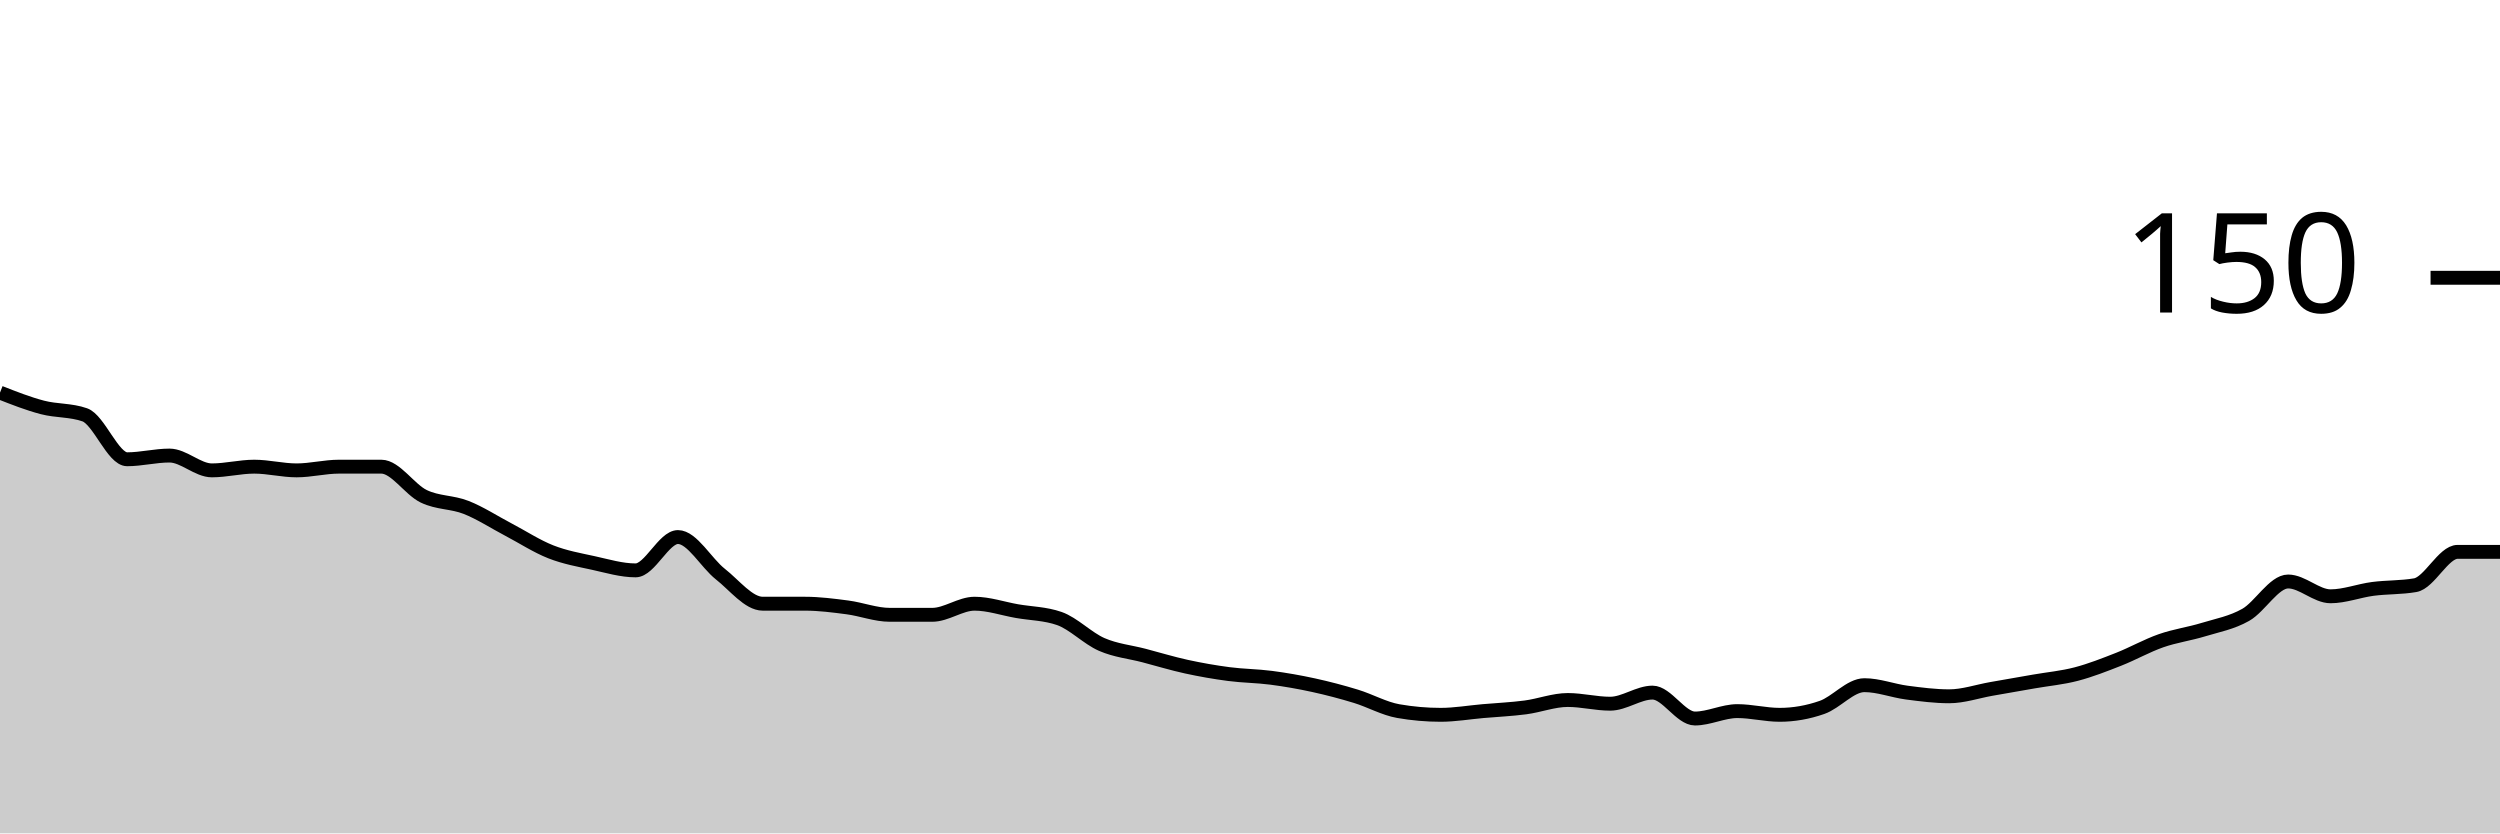
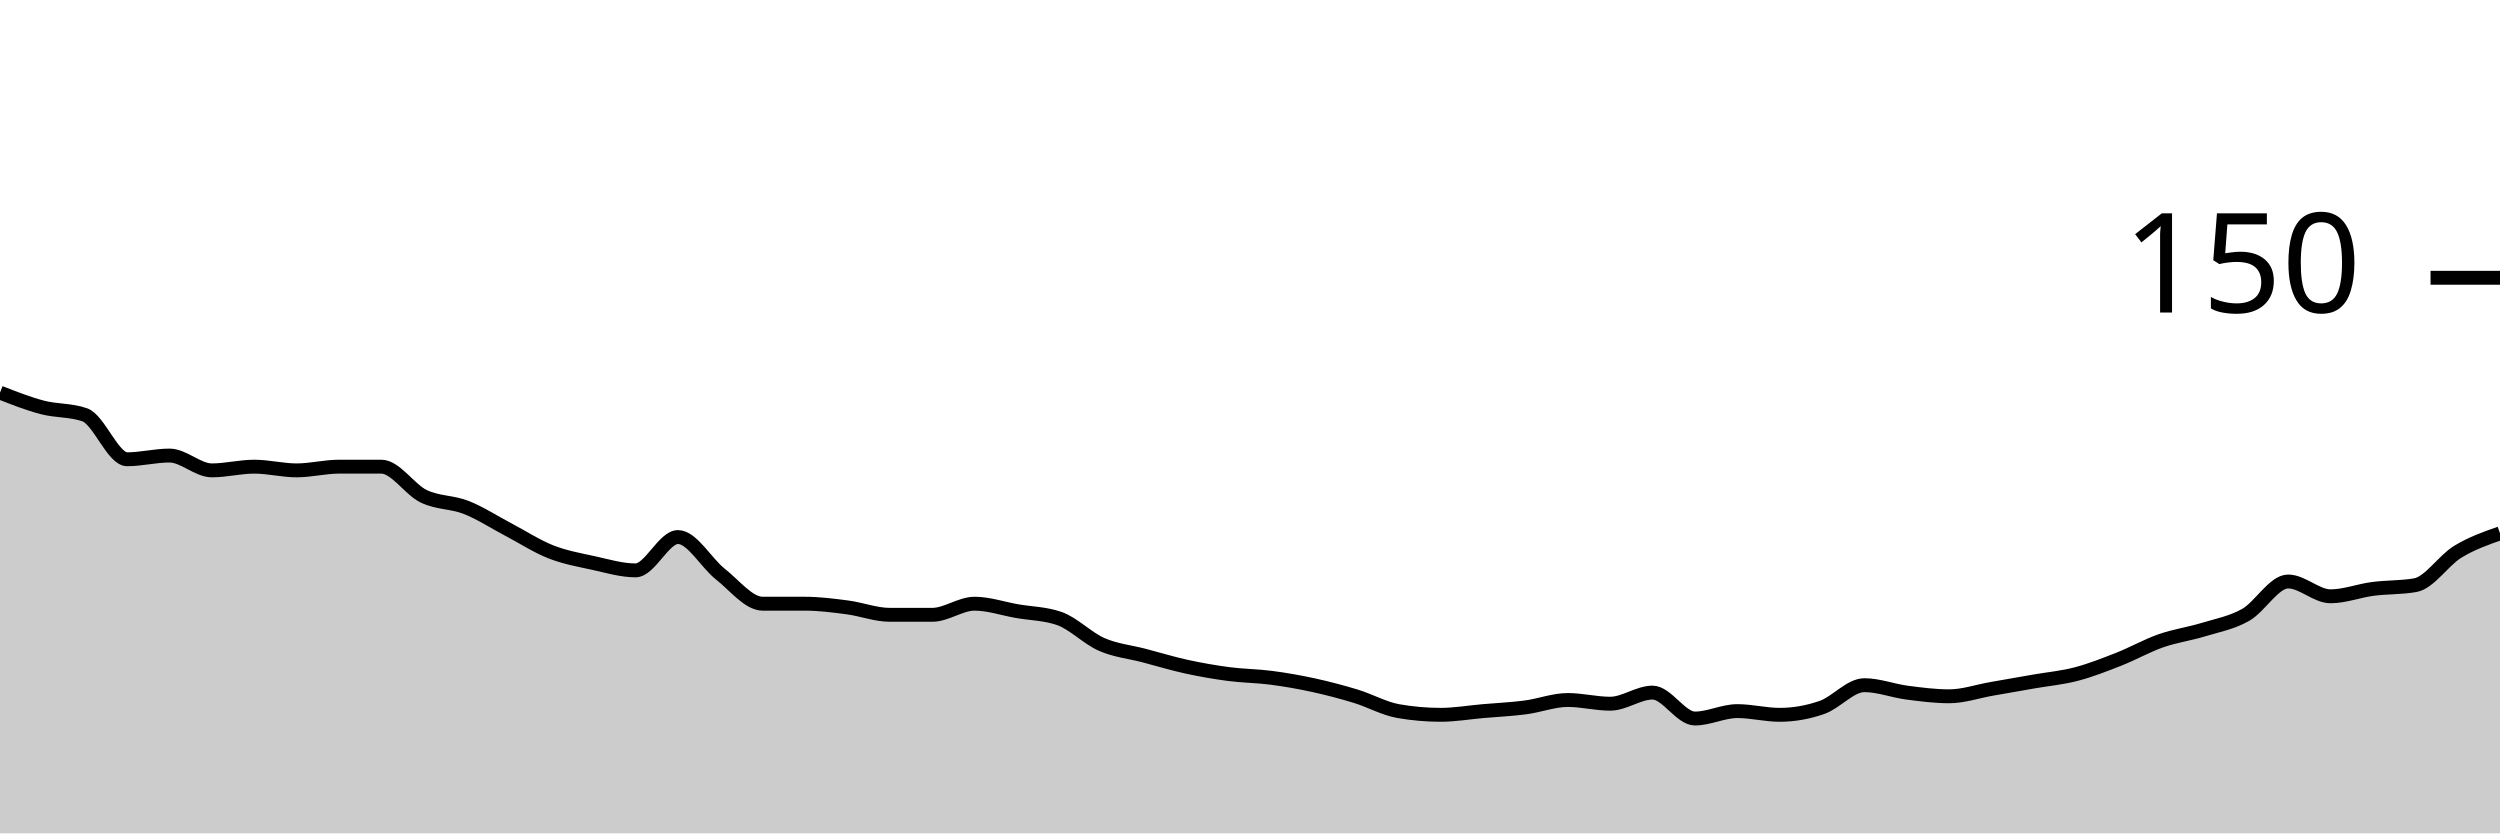
<svg xmlns="http://www.w3.org/2000/svg" viewBox="0 0 180 60">
  <g transform="translate(0,20)">
-     <path class="area" fill="rgba(0, 0, 0, 0.2)" d="M0,8.267C1.017,8.667,2.034,9.067,3.051,9.333C4.068,9.6,5.085,9.511,6.102,9.867C7.119,10.222,8.136,13.067,9.153,13.067C10.169,13.067,11.186,12.8,12.203,12.8C13.22,12.8,14.237,13.867,15.254,13.867C16.271,13.867,17.288,13.6,18.305,13.6C19.322,13.6,20.339,13.867,21.356,13.867C22.373,13.867,23.39,13.6,24.407,13.6C25.424,13.6,26.441,13.6,27.458,13.6C28.475,13.6,29.492,15.244,30.508,15.733C31.525,16.222,32.542,16.133,33.559,16.533C34.576,16.933,35.593,17.6,36.61,18.133C37.627,18.667,38.644,19.333,39.661,19.733C40.678,20.133,41.695,20.311,42.712,20.533C43.729,20.756,44.746,21.067,45.763,21.067C46.78,21.067,47.797,18.667,48.814,18.667C49.831,18.667,50.847,20.533,51.864,21.333C52.881,22.133,53.898,23.467,54.915,23.467C55.932,23.467,56.949,23.467,57.966,23.467C58.983,23.467,60,23.6,61.017,23.733C62.034,23.867,63.051,24.267,64.068,24.267C65.085,24.267,66.102,24.267,67.119,24.267C68.136,24.267,69.153,23.467,70.169,23.467C71.186,23.467,72.203,23.822,73.22,24C74.237,24.178,75.254,24.178,76.271,24.533C77.288,24.889,78.305,25.956,79.322,26.4C80.339,26.844,81.356,26.933,82.373,27.2C83.39,27.467,84.407,27.778,85.424,28C86.441,28.222,87.458,28.4,88.475,28.533C89.492,28.667,90.508,28.667,91.525,28.8C92.542,28.933,93.559,29.111,94.576,29.333C95.593,29.556,96.61,29.822,97.627,30.133C98.644,30.444,99.661,31.022,100.678,31.2C101.695,31.378,102.712,31.467,103.729,31.467C104.746,31.467,105.763,31.289,106.78,31.2C107.797,31.111,108.814,31.067,109.831,30.933C110.847,30.8,111.864,30.4,112.881,30.4C113.898,30.4,114.915,30.667,115.932,30.667C116.949,30.667,117.966,29.867,118.983,29.867C120,29.867,121.017,31.733,122.034,31.733C123.051,31.733,124.068,31.2,125.085,31.2C126.102,31.2,127.119,31.467,128.136,31.467C129.153,31.467,130.169,31.289,131.186,30.933C132.203,30.578,133.22,29.333,134.237,29.333C135.254,29.333,136.271,29.733,137.288,29.867C138.305,30,139.322,30.133,140.339,30.133C141.356,30.133,142.373,29.778,143.39,29.6C144.407,29.422,145.424,29.244,146.441,29.067C147.458,28.889,148.475,28.8,149.492,28.533C150.508,28.267,151.525,27.867,152.542,27.467C153.559,27.067,154.576,26.489,155.593,26.133C156.61,25.778,157.627,25.644,158.644,25.333C159.661,25.022,160.678,24.844,161.695,24.267C162.712,23.689,163.729,21.867,164.746,21.867C165.763,21.867,166.78,22.933,167.797,22.933C168.814,22.933,169.831,22.533,170.847,22.4C171.864,22.267,172.881,22.311,173.898,22.133C174.915,21.956,175.932,19.733,176.949,19.733C177.966,19.733,178.983,19.733,180,19.733L180,40C178.983,40,177.966,40,176.949,40C175.932,40,174.915,40,173.898,40C172.881,40,171.864,40,170.847,40C169.831,40,168.814,40,167.797,40C166.78,40,165.763,40,164.746,40C163.729,40,162.712,40,161.695,40C160.678,40,159.661,40,158.644,40C157.627,40,156.61,40,155.593,40C154.576,40,153.559,40,152.542,40C151.525,40,150.508,40,149.492,40C148.475,40,147.458,40,146.441,40C145.424,40,144.407,40,143.39,40C142.373,40,141.356,40,140.339,40C139.322,40,138.305,40,137.288,40C136.271,40,135.254,40,134.237,40C133.22,40,132.203,40,131.186,40C130.169,40,129.153,40,128.136,40C127.119,40,126.102,40,125.085,40C124.068,40,123.051,40,122.034,40C121.017,40,120,40,118.983,40C117.966,40,116.949,40,115.932,40C114.915,40,113.898,40,112.881,40C111.864,40,110.847,40,109.831,40C108.814,40,107.797,40,106.78,40C105.763,40,104.746,40,103.729,40C102.712,40,101.695,40,100.678,40C99.661,40,98.644,40,97.627,40C96.61,40,95.593,40,94.576,40C93.559,40,92.542,40,91.525,40C90.508,40,89.492,40,88.475,40C87.458,40,86.441,40,85.424,40C84.407,40,83.39,40,82.373,40C81.356,40,80.339,40,79.322,40C78.305,40,77.288,40,76.271,40C75.254,40,74.237,40,73.22,40C72.203,40,71.186,40,70.169,40C69.153,40,68.136,40,67.119,40C66.102,40,65.085,40,64.068,40C63.051,40,62.034,40,61.017,40C60,40,58.983,40,57.966,40C56.949,40,55.932,40,54.915,40C53.898,40,52.881,40,51.864,40C50.847,40,49.831,40,48.814,40C47.797,40,46.78,40,45.763,40C44.746,40,43.729,40,42.712,40C41.695,40,40.678,40,39.661,40C38.644,40,37.627,40,36.61,40C35.593,40,34.576,40,33.559,40C32.542,40,31.525,40,30.508,40C29.492,40,28.475,40,27.458,40C26.441,40,25.424,40,24.407,40C23.39,40,22.373,40,21.356,40C20.339,40,19.322,40,18.305,40C17.288,40,16.271,40,15.254,40C14.237,40,13.22,40,12.203,40C11.186,40,10.169,40,9.153,40C8.136,40,7.119,40,6.102,40C5.085,40,4.068,40,3.051,40C2.034,40,1.017,40,0,40Z" />
-     <path class="line" stroke="black" fill="none" d="M0,8.267C1.017,8.667,2.034,9.067,3.051,9.333C4.068,9.6,5.085,9.511,6.102,9.867C7.119,10.222,8.136,13.067,9.153,13.067C10.169,13.067,11.186,12.8,12.203,12.8C13.22,12.8,14.237,13.867,15.254,13.867C16.271,13.867,17.288,13.6,18.305,13.6C19.322,13.6,20.339,13.867,21.356,13.867C22.373,13.867,23.39,13.6,24.407,13.6C25.424,13.6,26.441,13.6,27.458,13.6C28.475,13.6,29.492,15.244,30.508,15.733C31.525,16.222,32.542,16.133,33.559,16.533C34.576,16.933,35.593,17.6,36.61,18.133C37.627,18.667,38.644,19.333,39.661,19.733C40.678,20.133,41.695,20.311,42.712,20.533C43.729,20.756,44.746,21.067,45.763,21.067C46.78,21.067,47.797,18.667,48.814,18.667C49.831,18.667,50.847,20.533,51.864,21.333C52.881,22.133,53.898,23.467,54.915,23.467C55.932,23.467,56.949,23.467,57.966,23.467C58.983,23.467,60,23.6,61.017,23.733C62.034,23.867,63.051,24.267,64.068,24.267C65.085,24.267,66.102,24.267,67.119,24.267C68.136,24.267,69.153,23.467,70.169,23.467C71.186,23.467,72.203,23.822,73.22,24C74.237,24.178,75.254,24.178,76.271,24.533C77.288,24.889,78.305,25.956,79.322,26.4C80.339,26.844,81.356,26.933,82.373,27.2C83.39,27.467,84.407,27.778,85.424,28C86.441,28.222,87.458,28.4,88.475,28.533C89.492,28.667,90.508,28.667,91.525,28.8C92.542,28.933,93.559,29.111,94.576,29.333C95.593,29.556,96.61,29.822,97.627,30.133C98.644,30.444,99.661,31.022,100.678,31.2C101.695,31.378,102.712,31.467,103.729,31.467C104.746,31.467,105.763,31.289,106.78,31.2C107.797,31.111,108.814,31.067,109.831,30.933C110.847,30.8,111.864,30.4,112.881,30.4C113.898,30.4,114.915,30.667,115.932,30.667C116.949,30.667,117.966,29.867,118.983,29.867C120,29.867,121.017,31.733,122.034,31.733C123.051,31.733,124.068,31.2,125.085,31.2C126.102,31.2,127.119,31.467,128.136,31.467C129.153,31.467,130.169,31.289,131.186,30.933C132.203,30.578,133.22,29.333,134.237,29.333C135.254,29.333,136.271,29.733,137.288,29.867C138.305,30,139.322,30.133,140.339,30.133C141.356,30.133,142.373,29.778,143.39,29.6C144.407,29.422,145.424,29.244,146.441,29.067C147.458,28.889,148.475,28.8,149.492,28.533C150.508,28.267,151.525,27.867,152.542,27.467C153.559,27.067,154.576,26.489,155.593,26.133C156.61,25.778,157.627,25.644,158.644,25.333C159.661,25.022,160.678,24.844,161.695,24.267C162.712,23.689,163.729,21.867,164.746,21.867C165.763,21.867,166.78,22.933,167.797,22.933C168.814,22.933,169.831,22.533,170.847,22.4C171.864,22.267,172.881,22.311,173.898,22.133C174.915,21.956,175.932,19.733,176.949,19.733C177.966,19.733,178.983,19.733,180,19.733" />
+     <path class="area" fill="rgba(0, 0, 0, 0.2)" d="M0,8.267C1.017,8.667,2.034,9.067,3.051,9.333C4.068,9.6,5.085,9.511,6.102,9.867C7.119,10.222,8.136,13.067,9.153,13.067C10.169,13.067,11.186,12.8,12.203,12.8C13.22,12.8,14.237,13.867,15.254,13.867C16.271,13.867,17.288,13.6,18.305,13.6C19.322,13.6,20.339,13.867,21.356,13.867C22.373,13.867,23.39,13.6,24.407,13.6C25.424,13.6,26.441,13.6,27.458,13.6C28.475,13.6,29.492,15.244,30.508,15.733C31.525,16.222,32.542,16.133,33.559,16.533C34.576,16.933,35.593,17.6,36.61,18.133C37.627,18.667,38.644,19.333,39.661,19.733C40.678,20.133,41.695,20.311,42.712,20.533C43.729,20.756,44.746,21.067,45.763,21.067C46.78,21.067,47.797,18.667,48.814,18.667C49.831,18.667,50.847,20.533,51.864,21.333C52.881,22.133,53.898,23.467,54.915,23.467C55.932,23.467,56.949,23.467,57.966,23.467C58.983,23.467,60,23.6,61.017,23.733C62.034,23.867,63.051,24.267,64.068,24.267C65.085,24.267,66.102,24.267,67.119,24.267C68.136,24.267,69.153,23.467,70.169,23.467C71.186,23.467,72.203,23.822,73.22,24C74.237,24.178,75.254,24.178,76.271,24.533C77.288,24.889,78.305,25.956,79.322,26.4C80.339,26.844,81.356,26.933,82.373,27.2C83.39,27.467,84.407,27.778,85.424,28C86.441,28.222,87.458,28.4,88.475,28.533C89.492,28.667,90.508,28.667,91.525,28.8C92.542,28.933,93.559,29.111,94.576,29.333C95.593,29.556,96.61,29.822,97.627,30.133C98.644,30.444,99.661,31.022,100.678,31.2C101.695,31.378,102.712,31.467,103.729,31.467C104.746,31.467,105.763,31.289,106.78,31.2C107.797,31.111,108.814,31.067,109.831,30.933C110.847,30.8,111.864,30.4,112.881,30.4C113.898,30.4,114.915,30.667,115.932,30.667C116.949,30.667,117.966,29.867,118.983,29.867C120,29.867,121.017,31.733,122.034,31.733C123.051,31.733,124.068,31.2,125.085,31.2C126.102,31.2,127.119,31.467,128.136,31.467C129.153,31.467,130.169,31.289,131.186,30.933C132.203,30.578,133.22,29.333,134.237,29.333C135.254,29.333,136.271,29.733,137.288,29.867C138.305,30,139.322,30.133,140.339,30.133C141.356,30.133,142.373,29.778,143.39,29.6C144.407,29.422,145.424,29.244,146.441,29.067C147.458,28.889,148.475,28.8,149.492,28.533C150.508,28.267,151.525,27.867,152.542,27.467C153.559,27.067,154.576,26.489,155.593,26.133C156.61,25.778,157.627,25.644,158.644,25.333C159.661,25.022,160.678,24.844,161.695,24.267C162.712,23.689,163.729,21.867,164.746,21.867C165.763,21.867,166.78,22.933,167.797,22.933C168.814,22.933,169.831,22.533,170.847,22.4C171.864,22.267,172.881,22.311,173.898,22.133C174.915,21.956,175.932,20.356,176.949,19.733C177.966,19.111,178.983,18.756,180,18.4L180,40C178.983,40,177.966,40,176.949,40C175.932,40,174.915,40,173.898,40C172.881,40,171.864,40,170.847,40C169.831,40,168.814,40,167.797,40C166.78,40,165.763,40,164.746,40C163.729,40,162.712,40,161.695,40C160.678,40,159.661,40,158.644,40C157.627,40,156.61,40,155.593,40C154.576,40,153.559,40,152.542,40C151.525,40,150.508,40,149.492,40C148.475,40,147.458,40,146.441,40C145.424,40,144.407,40,143.39,40C142.373,40,141.356,40,140.339,40C139.322,40,138.305,40,137.288,40C136.271,40,135.254,40,134.237,40C133.22,40,132.203,40,131.186,40C130.169,40,129.153,40,128.136,40C127.119,40,126.102,40,125.085,40C124.068,40,123.051,40,122.034,40C121.017,40,120,40,118.983,40C117.966,40,116.949,40,115.932,40C114.915,40,113.898,40,112.881,40C111.864,40,110.847,40,109.831,40C108.814,40,107.797,40,106.78,40C105.763,40,104.746,40,103.729,40C102.712,40,101.695,40,100.678,40C99.661,40,98.644,40,97.627,40C96.61,40,95.593,40,94.576,40C93.559,40,92.542,40,91.525,40C90.508,40,89.492,40,88.475,40C87.458,40,86.441,40,85.424,40C84.407,40,83.39,40,82.373,40C81.356,40,80.339,40,79.322,40C78.305,40,77.288,40,76.271,40C75.254,40,74.237,40,73.22,40C72.203,40,71.186,40,70.169,40C69.153,40,68.136,40,67.119,40C66.102,40,65.085,40,64.068,40C63.051,40,62.034,40,61.017,40C60,40,58.983,40,57.966,40C56.949,40,55.932,40,54.915,40C53.898,40,52.881,40,51.864,40C50.847,40,49.831,40,48.814,40C47.797,40,46.78,40,45.763,40C44.746,40,43.729,40,42.712,40C41.695,40,40.678,40,39.661,40C38.644,40,37.627,40,36.61,40C35.593,40,34.576,40,33.559,40C32.542,40,31.525,40,30.508,40C29.492,40,28.475,40,27.458,40C26.441,40,25.424,40,24.407,40C23.39,40,22.373,40,21.356,40C20.339,40,19.322,40,18.305,40C17.288,40,16.271,40,15.254,40C14.237,40,13.22,40,12.203,40C11.186,40,10.169,40,9.153,40C8.136,40,7.119,40,6.102,40C5.085,40,4.068,40,3.051,40C2.034,40,1.017,40,0,40Z" />
+     <path class="line" stroke="black" fill="none" d="M0,8.267C1.017,8.667,2.034,9.067,3.051,9.333C4.068,9.6,5.085,9.511,6.102,9.867C7.119,10.222,8.136,13.067,9.153,13.067C10.169,13.067,11.186,12.8,12.203,12.8C13.22,12.8,14.237,13.867,15.254,13.867C16.271,13.867,17.288,13.6,18.305,13.6C19.322,13.6,20.339,13.867,21.356,13.867C22.373,13.867,23.39,13.6,24.407,13.6C25.424,13.6,26.441,13.6,27.458,13.6C28.475,13.6,29.492,15.244,30.508,15.733C31.525,16.222,32.542,16.133,33.559,16.533C34.576,16.933,35.593,17.6,36.61,18.133C37.627,18.667,38.644,19.333,39.661,19.733C40.678,20.133,41.695,20.311,42.712,20.533C43.729,20.756,44.746,21.067,45.763,21.067C46.78,21.067,47.797,18.667,48.814,18.667C49.831,18.667,50.847,20.533,51.864,21.333C52.881,22.133,53.898,23.467,54.915,23.467C55.932,23.467,56.949,23.467,57.966,23.467C58.983,23.467,60,23.6,61.017,23.733C62.034,23.867,63.051,24.267,64.068,24.267C65.085,24.267,66.102,24.267,67.119,24.267C68.136,24.267,69.153,23.467,70.169,23.467C71.186,23.467,72.203,23.822,73.22,24C74.237,24.178,75.254,24.178,76.271,24.533C77.288,24.889,78.305,25.956,79.322,26.4C80.339,26.844,81.356,26.933,82.373,27.2C83.39,27.467,84.407,27.778,85.424,28C86.441,28.222,87.458,28.4,88.475,28.533C89.492,28.667,90.508,28.667,91.525,28.8C92.542,28.933,93.559,29.111,94.576,29.333C95.593,29.556,96.61,29.822,97.627,30.133C98.644,30.444,99.661,31.022,100.678,31.2C101.695,31.378,102.712,31.467,103.729,31.467C104.746,31.467,105.763,31.289,106.78,31.2C107.797,31.111,108.814,31.067,109.831,30.933C110.847,30.8,111.864,30.4,112.881,30.4C113.898,30.4,114.915,30.667,115.932,30.667C116.949,30.667,117.966,29.867,118.983,29.867C120,29.867,121.017,31.733,122.034,31.733C123.051,31.733,124.068,31.2,125.085,31.2C126.102,31.2,127.119,31.467,128.136,31.467C129.153,31.467,130.169,31.289,131.186,30.933C132.203,30.578,133.22,29.333,134.237,29.333C135.254,29.333,136.271,29.733,137.288,29.867C138.305,30,139.322,30.133,140.339,30.133C141.356,30.133,142.373,29.778,143.39,29.6C144.407,29.422,145.424,29.244,146.441,29.067C147.458,28.889,148.475,28.8,149.492,28.533C150.508,28.267,151.525,27.867,152.542,27.467C153.559,27.067,154.576,26.489,155.593,26.133C156.61,25.778,157.627,25.644,158.644,25.333C159.661,25.022,160.678,24.844,161.695,24.267C162.712,23.689,163.729,21.867,164.746,21.867C165.763,21.867,166.78,22.933,167.797,22.933C168.814,22.933,169.831,22.533,170.847,22.4C171.864,22.267,172.881,22.311,173.898,22.133C174.915,21.956,175.932,20.356,176.949,19.733C177.966,19.111,178.983,18.756,180,18.4" />
    <path class="axis-ceiling" stroke-width="1" stroke="black" fill="none" d="M175,0L180,0" />
    <text class="axis-ceiling-label" font-family="sans-serif" text-anchor="end" font-size="10px" x="170" y="2.5">150</text>
  </g>
</svg>
